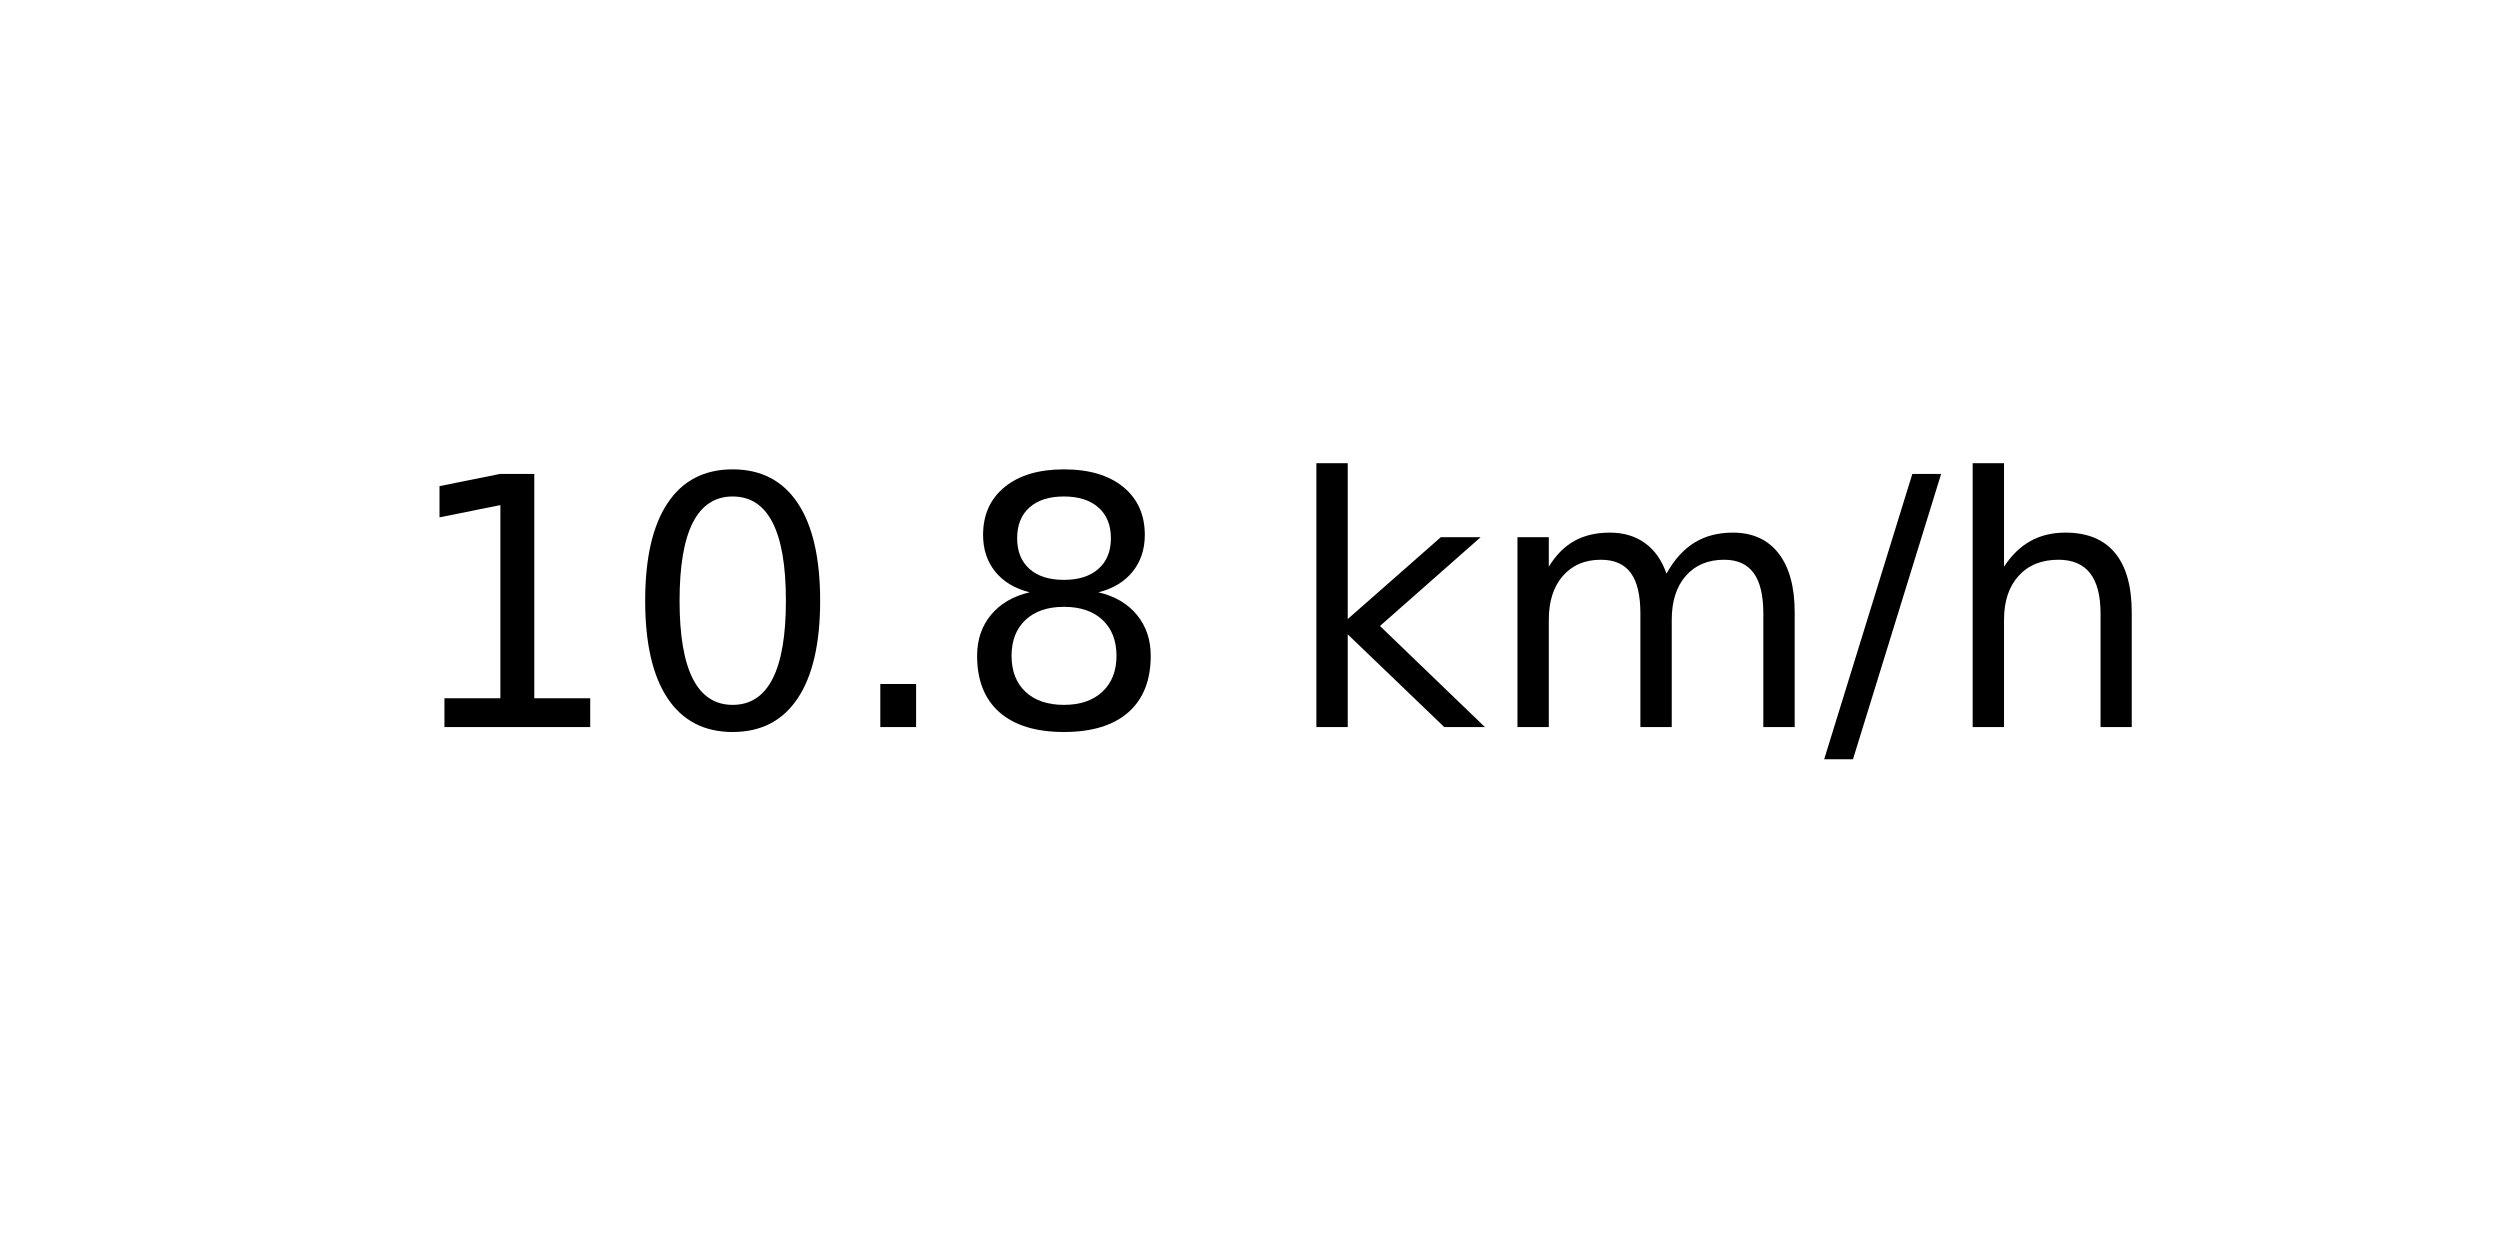
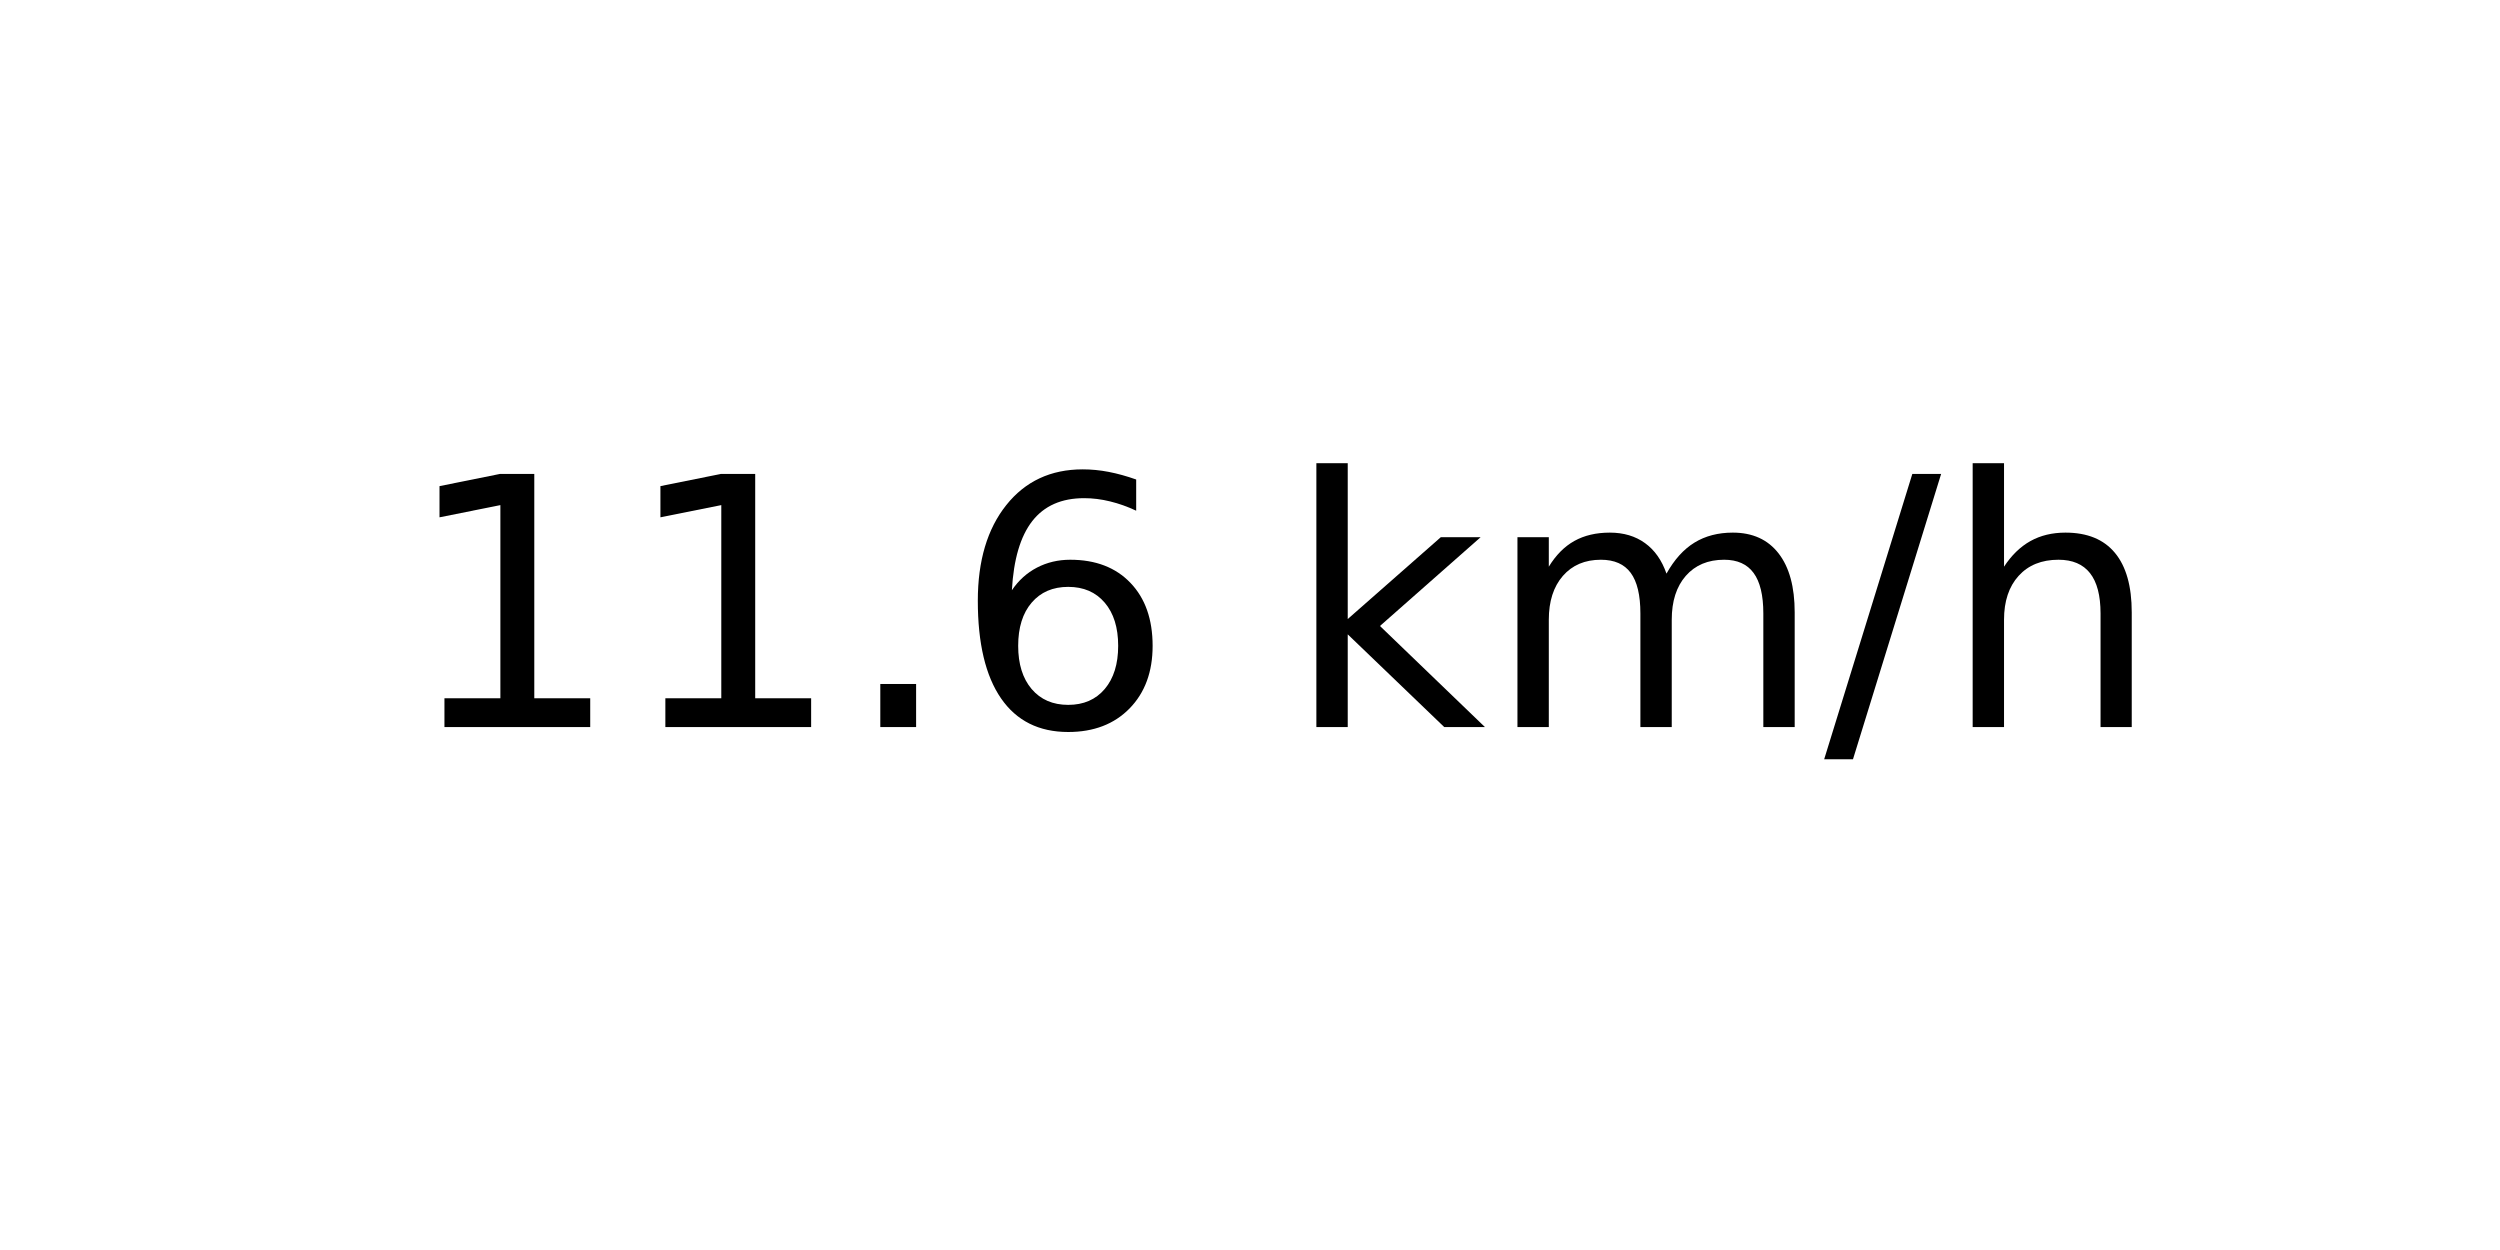
<svg xmlns="http://www.w3.org/2000/svg" xmlns:xlink="http://www.w3.org/1999/xlink" width="72pt" height="36pt" viewBox="0 0 72 36" version="1.1">
  <defs>
    <style type="text/css">*{stroke-linejoin: round; stroke-linecap: butt}</style>
  </defs>
  <g id="figure_1">
    <g id="axes_1">
      <g id="text_1">
        <g transform="translate(11.55937 20.93937) scale(0.1 -0.1)">
          <defs>
            <path id="DejaVuSans-31" d="M 794 531  L 1825 531  L 1825 4091  L 703 3866  L 703 4441  L 1819 4666  L 2450 4666  L 2450 531  L 3481 531  L 3481 0  L 794 0  L 794 531  z " transform="scale(0.015625)" />
-             <path id="DejaVuSans-30" d="M 2034 4250  Q 1547 4250 1301 3770  Q 1056 3291 1056 2328  Q 1056 1369 1301 889  Q 1547 409 2034 409  Q 2525 409 2770 889  Q 3016 1369 3016 2328  Q 3016 3291 2770 3770  Q 2525 4250 2034 4250  z M 2034 4750  Q 2819 4750 3233 4129  Q 3647 3509 3647 2328  Q 3647 1150 3233 529  Q 2819 -91 2034 -91  Q 1250 -91 836 529  Q 422 1150 422 2328  Q 422 3509 836 4129  Q 1250 4750 2034 4750  z " transform="scale(0.015625)" />
            <path id="DejaVuSans-2e" d="M 684 794  L 1344 794  L 1344 0  L 684 0  L 684 794  z " transform="scale(0.015625)" />
-             <path id="DejaVuSans-38" d="M 2034 2216  Q 1584 2216 1326 1975  Q 1069 1734 1069 1313  Q 1069 891 1326 650  Q 1584 409 2034 409  Q 2484 409 2743 651  Q 3003 894 3003 1313  Q 3003 1734 2745 1975  Q 2488 2216 2034 2216  z M 1403 2484  Q 997 2584 770 2862  Q 544 3141 544 3541  Q 544 4100 942 4425  Q 1341 4750 2034 4750  Q 2731 4750 3128 4425  Q 3525 4100 3525 3541  Q 3525 3141 3298 2862  Q 3072 2584 2669 2484  Q 3125 2378 3379 2068  Q 3634 1759 3634 1313  Q 3634 634 3220 271  Q 2806 -91 2034 -91  Q 1263 -91 848 271  Q 434 634 434 1313  Q 434 1759 690 2068  Q 947 2378 1403 2484  z M 1172 3481  Q 1172 3119 1398 2916  Q 1625 2713 2034 2713  Q 2441 2713 2670 2916  Q 2900 3119 2900 3481  Q 2900 3844 2670 4047  Q 2441 4250 2034 4250  Q 1625 4250 1398 4047  Q 1172 3844 1172 3481  z " transform="scale(0.015625)" />
+             <path id="DejaVuSans-36" d="M 2113 2584  Q 1688 2584 1439 2293  Q 1191 2003 1191 1497  Q 1191 994 1439 701  Q 1688 409 2113 409  Q 2538 409 2786 701  Q 3034 994 3034 1497  Q 3034 2003 2786 2293  Q 2538 2584 2113 2584  z M 3366 4563  L 3366 3988  Q 3128 4100 2886 4159  Q 2644 4219 2406 4219  Q 1781 4219 1451 3797  Q 1122 3375 1075 2522  Q 1259 2794 1537 2939  Q 1816 3084 2150 3084  Q 2853 3084 3261 2657  Q 3669 2231 3669 1497  Q 3669 778 3244 343  Q 2819 -91 2113 -91  Q 1303 -91 875 529  Q 447 1150 447 2328  Q 447 3434 972 4092  Q 1497 4750 2381 4750  Q 2619 4750 2861 4703  Q 3103 4656 3366 4563  z " transform="scale(0.015625)" />
            <path id="DejaVuSans-20" transform="scale(0.015625)" />
            <path id="DejaVuSans-6b" d="M 581 4863  L 1159 4863  L 1159 1991  L 2875 3500  L 3609 3500  L 1753 1863  L 3688 0  L 2938 0  L 1159 1709  L 1159 0  L 581 0  L 581 4863  z " transform="scale(0.015625)" />
            <path id="DejaVuSans-6d" d="M 3328 2828  Q 3544 3216 3844 3400  Q 4144 3584 4550 3584  Q 5097 3584 5394 3201  Q 5691 2819 5691 2113  L 5691 0  L 5113 0  L 5113 2094  Q 5113 2597 4934 2840  Q 4756 3084 4391 3084  Q 3944 3084 3684 2787  Q 3425 2491 3425 1978  L 3425 0  L 2847 0  L 2847 2094  Q 2847 2600 2669 2842  Q 2491 3084 2119 3084  Q 1678 3084 1418 2786  Q 1159 2488 1159 1978  L 1159 0  L 581 0  L 581 3500  L 1159 3500  L 1159 2956  Q 1356 3278 1631 3431  Q 1906 3584 2284 3584  Q 2666 3584 2933 3390  Q 3200 3197 3328 2828  z " transform="scale(0.015625)" />
            <path id="DejaVuSans-2f" d="M 1625 4666  L 2156 4666  L 531 -594  L 0 -594  L 1625 4666  z " transform="scale(0.015625)" />
            <path id="DejaVuSans-68" d="M 3513 2113  L 3513 0  L 2938 0  L 2938 2094  Q 2938 2591 2744 2837  Q 2550 3084 2163 3084  Q 1697 3084 1428 2787  Q 1159 2491 1159 1978  L 1159 0  L 581 0  L 581 4863  L 1159 4863  L 1159 2956  Q 1366 3272 1645 3428  Q 1925 3584 2291 3584  Q 2894 3584 3203 3211  Q 3513 2838 3513 2113  z " transform="scale(0.015625)" />
          </defs>
          <use xlink:href="#DejaVuSans-31" />
-           <use xlink:href="#DejaVuSans-30" x="63.623" />
+           <use xlink:href="#DejaVuSans-31" x="63.623" />
          <use xlink:href="#DejaVuSans-2e" x="127.246" />
-           <use xlink:href="#DejaVuSans-38" x="159.033" />
+           <use xlink:href="#DejaVuSans-36" x="159.033" />
          <use xlink:href="#DejaVuSans-20" x="222.656" />
          <use xlink:href="#DejaVuSans-6b" x="254.443" />
          <use xlink:href="#DejaVuSans-6d" x="312.354" />
          <use xlink:href="#DejaVuSans-2f" x="409.766" />
          <use xlink:href="#DejaVuSans-68" x="443.457" />
        </g>
      </g>
    </g>
  </g>
</svg>
